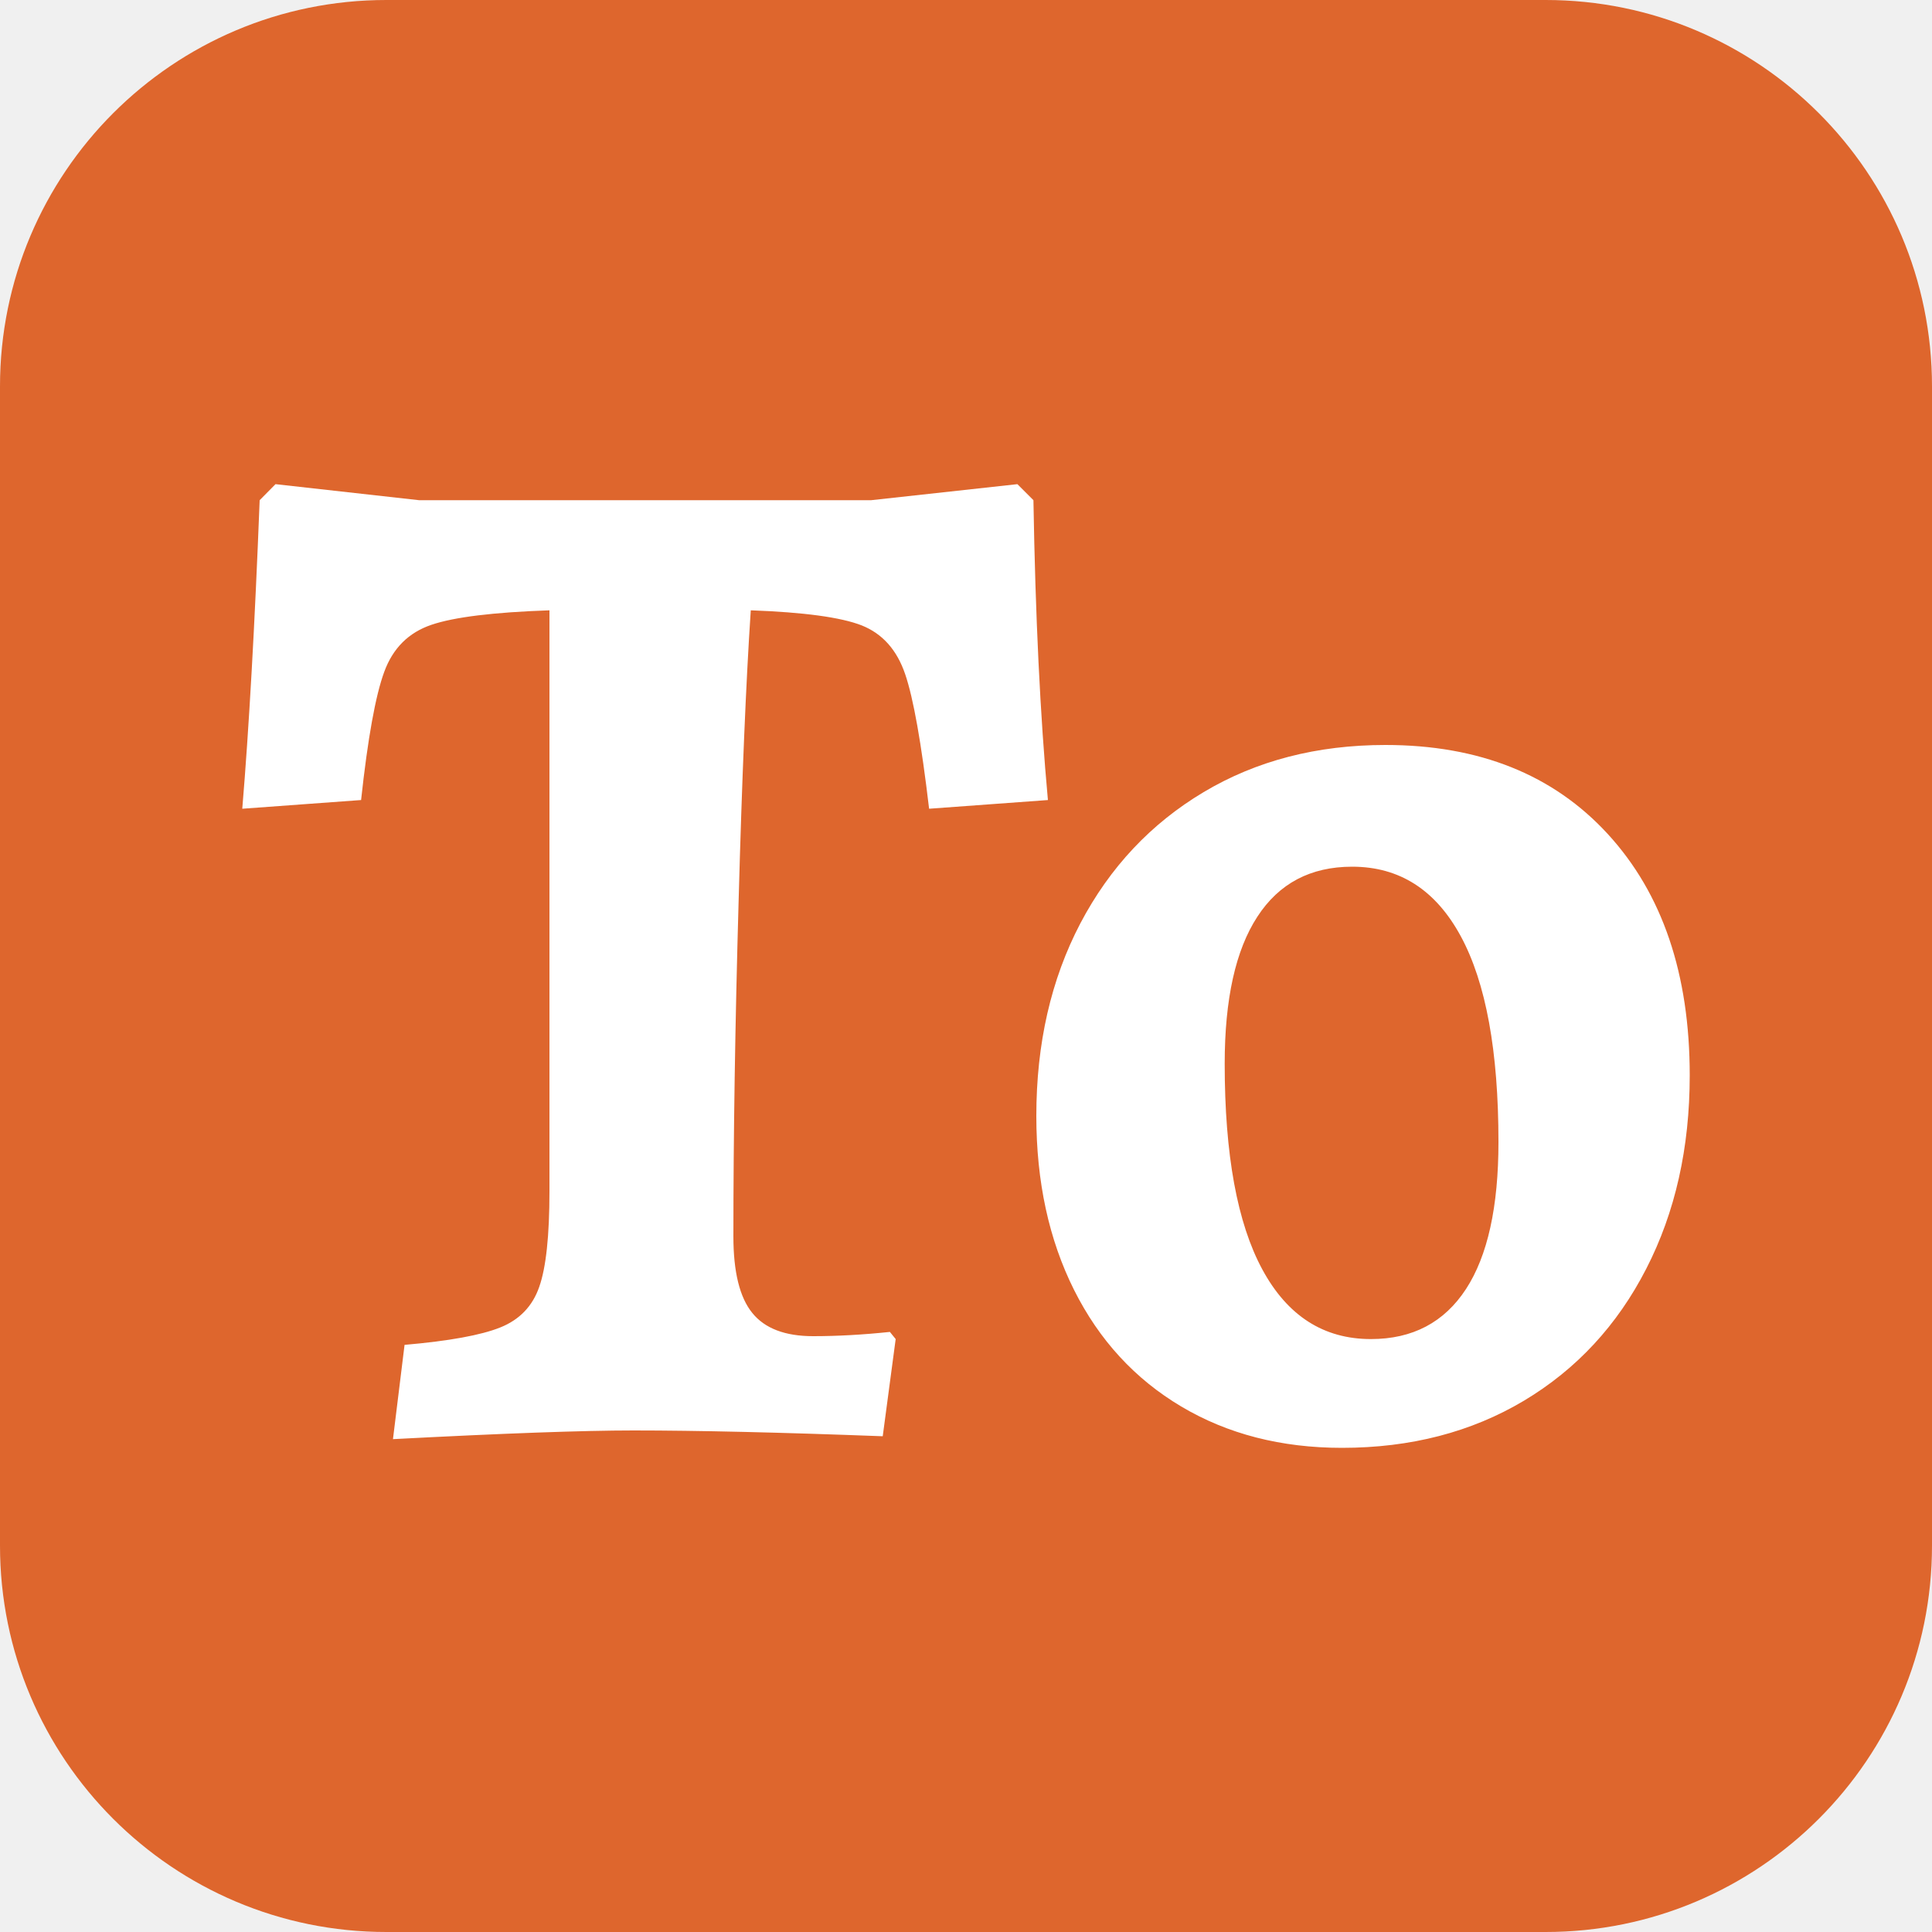
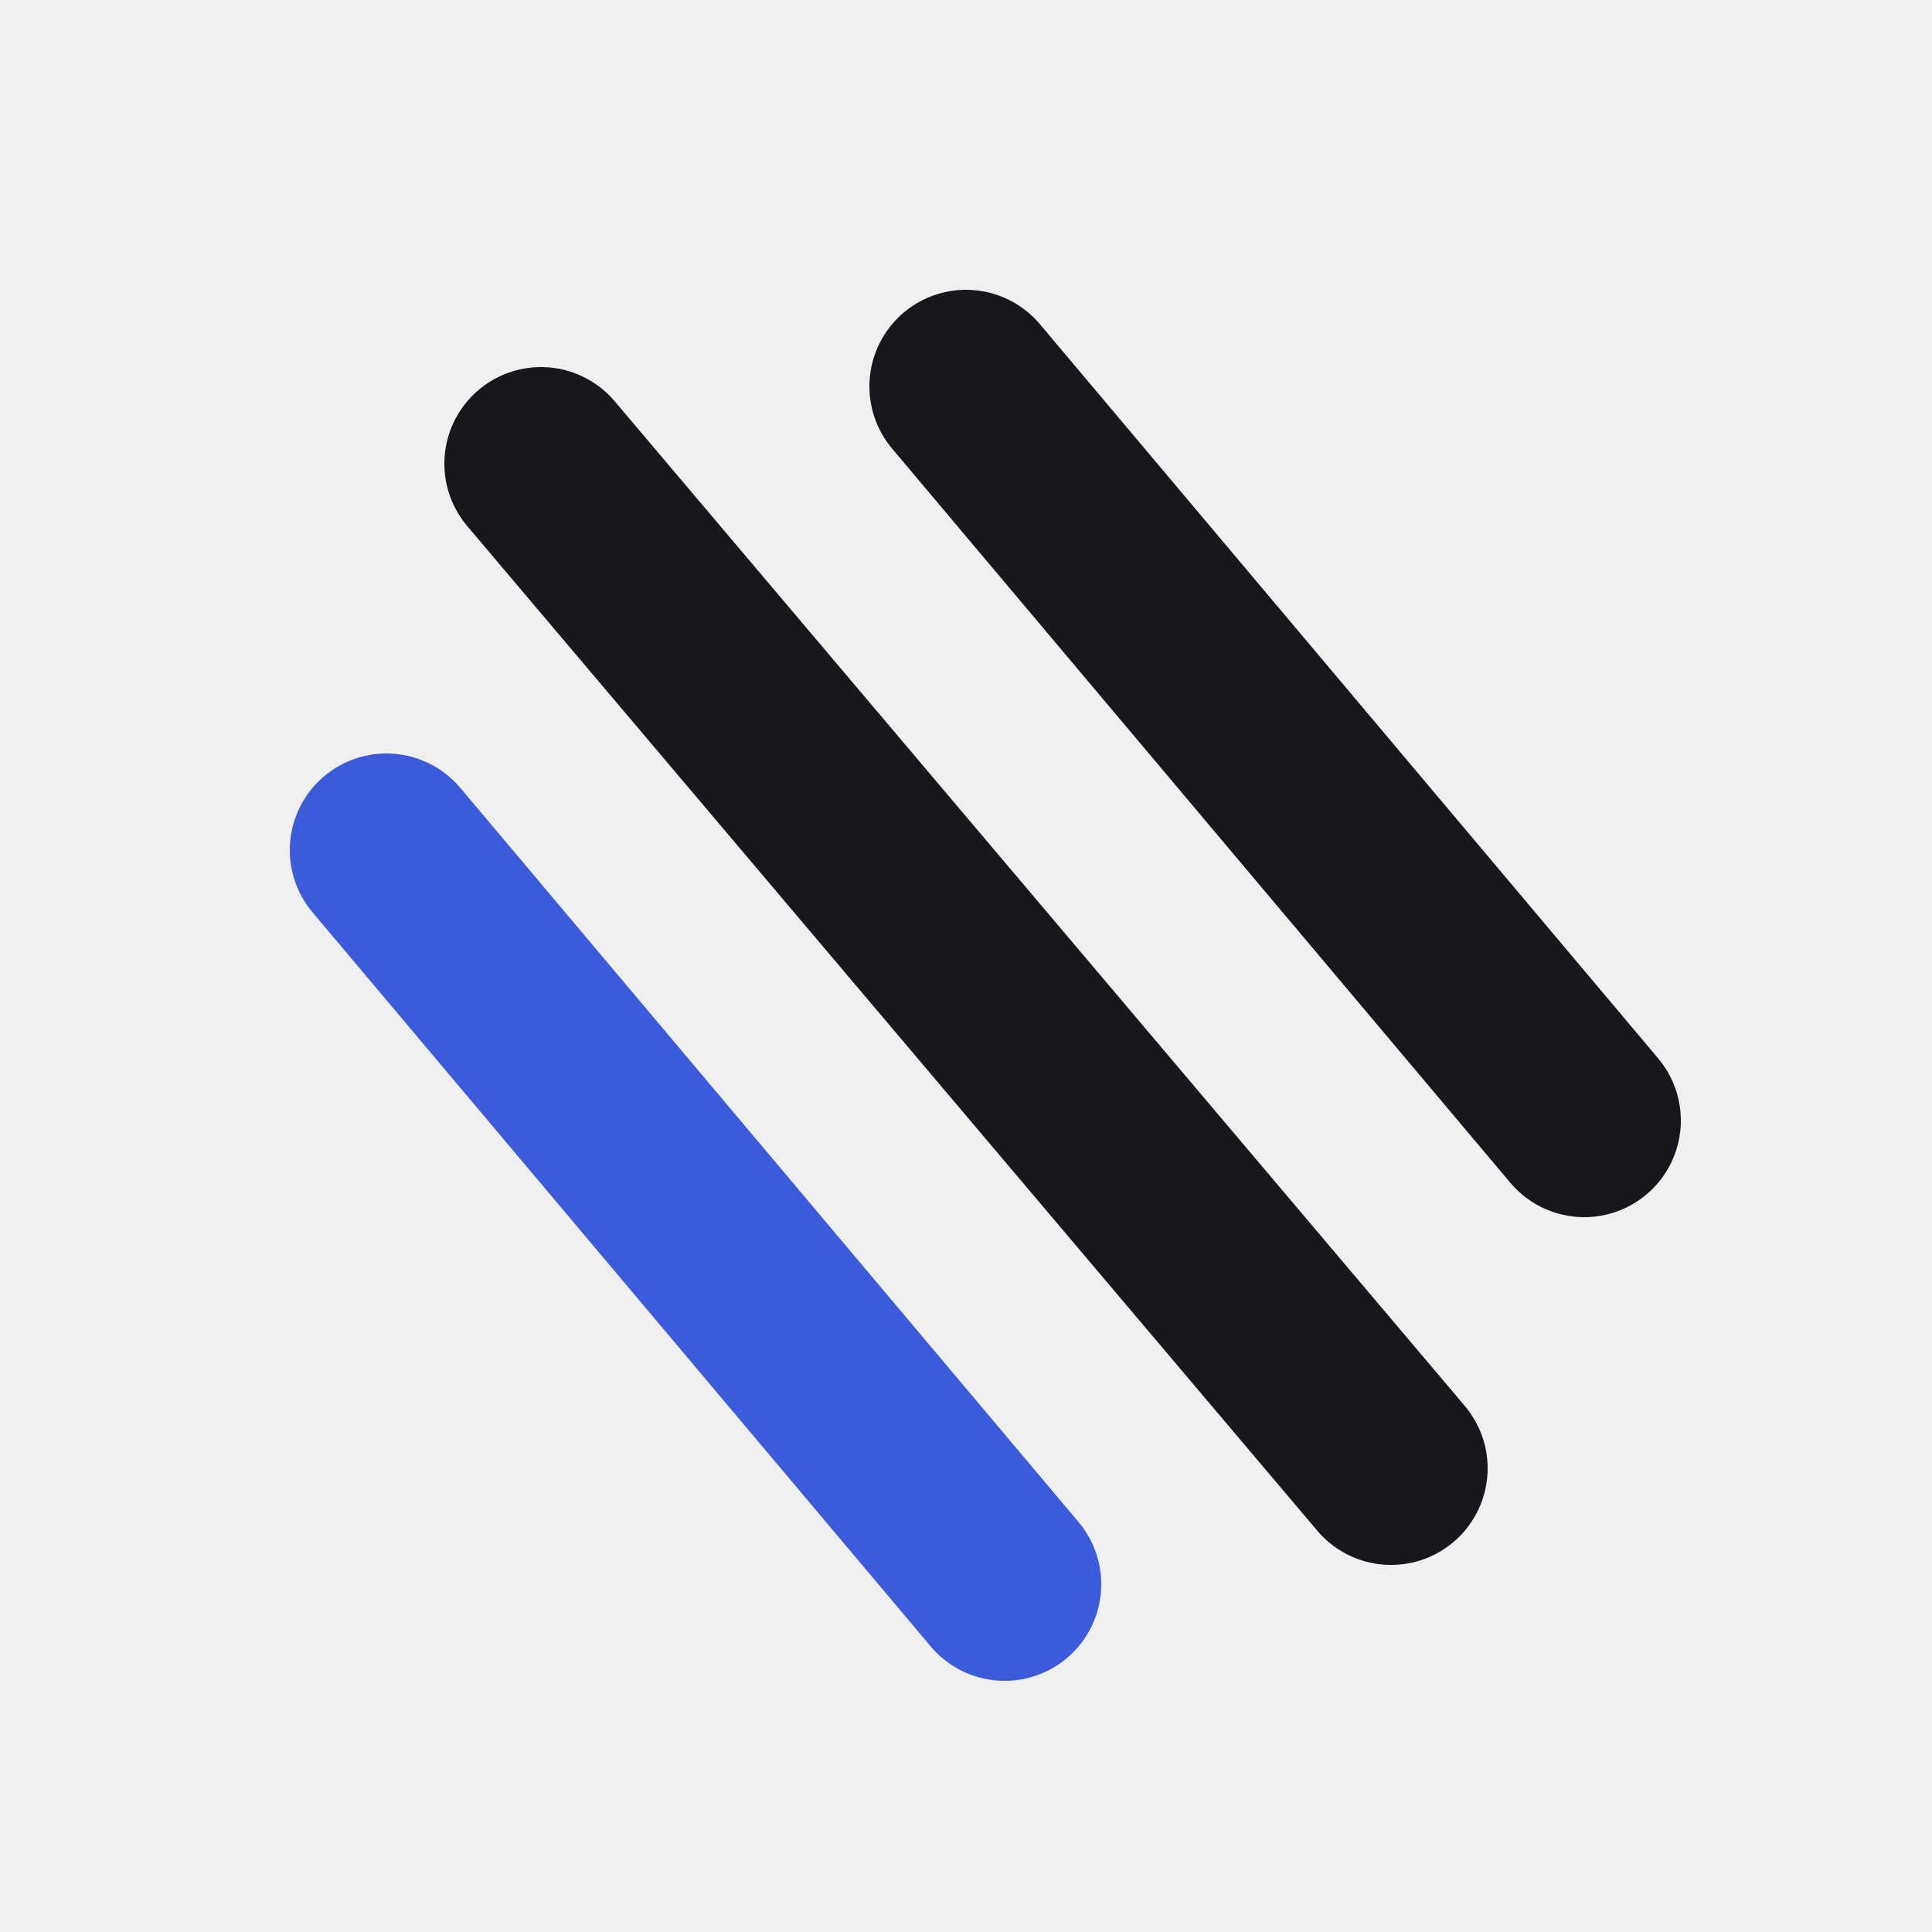
<svg xmlns="http://www.w3.org/2000/svg" width="256" height="256" viewBox="0 0 100 100">
-   <rect width="100" height="100" rx="20" fill="#de662d" />
-   <path d="M20.34 74.49L20.94 69.61Q24.39 69.31 25.89 68.71Q27.39 68.11 27.91 66.61Q28.44 65.11 28.44 61.66L28.44 61.66L28.44 31.59Q24.09 31.74 22.33 32.34Q20.56 32.94 19.89 34.77Q19.21 36.61 18.69 41.41L18.69 41.41L12.54 41.86Q13.06 35.64 13.44 25.89L13.44 25.89L14.26 25.06L21.69 25.89L45.09 25.89L52.66 25.06L53.49 25.89Q53.64 34.89 54.24 41.41L54.24 41.41L48.09 41.86Q47.49 36.76 46.85 34.89Q46.21 33.01 44.60 32.37Q42.99 31.74 38.86 31.59L38.86 31.59Q38.49 37.14 38.23 46.66Q37.96 56.19 37.96 63.99L37.96 63.99Q37.96 66.76 38.94 67.96Q39.91 69.16 42.09 69.16L42.09 69.16Q43.96 69.16 46.06 68.94L46.06 68.94L46.36 69.31L45.69 74.34Q37.74 74.04 32.79 74.04L32.79 74.04Q28.89 74.04 20.34 74.49L20.34 74.49ZM69.46 74.94Q64.74 74.94 61.14 72.80Q57.54 70.66 55.59 66.76Q53.64 62.86 53.64 57.76L53.64 57.76Q53.64 52.14 55.92 47.79Q58.21 43.44 62.30 41.00Q66.39 38.56 71.71 38.56L71.71 38.56Q78.99 38.56 83.22 43.17Q87.46 47.79 87.46 55.66L87.46 55.66Q87.46 61.29 85.21 65.67Q82.96 70.06 78.88 72.50Q74.79 74.94 69.46 74.94L69.46 74.94ZM70.96 69.31Q74.19 69.31 75.88 66.72Q77.56 64.14 77.56 59.11L77.56 59.11Q77.56 52.06 75.61 48.46Q73.66 44.86 69.99 44.86L69.99 44.86Q66.76 44.86 65.08 47.45Q63.39 50.04 63.39 55.06L63.39 55.06Q63.39 62.11 65.34 65.71Q67.29 69.31 70.96 69.31L70.96 69.31Z" fill="#fff" />
+   <g stroke-linecap="round" stroke-width="10">
+     <path d="M28 24 L72 76" stroke="#16181d" />
+     <path d="M50 20 L82 58" stroke="#16181d" />
+     <path d="M20 44 L52 82" stroke="#3b5bdb" />
+   </g>
</svg>
